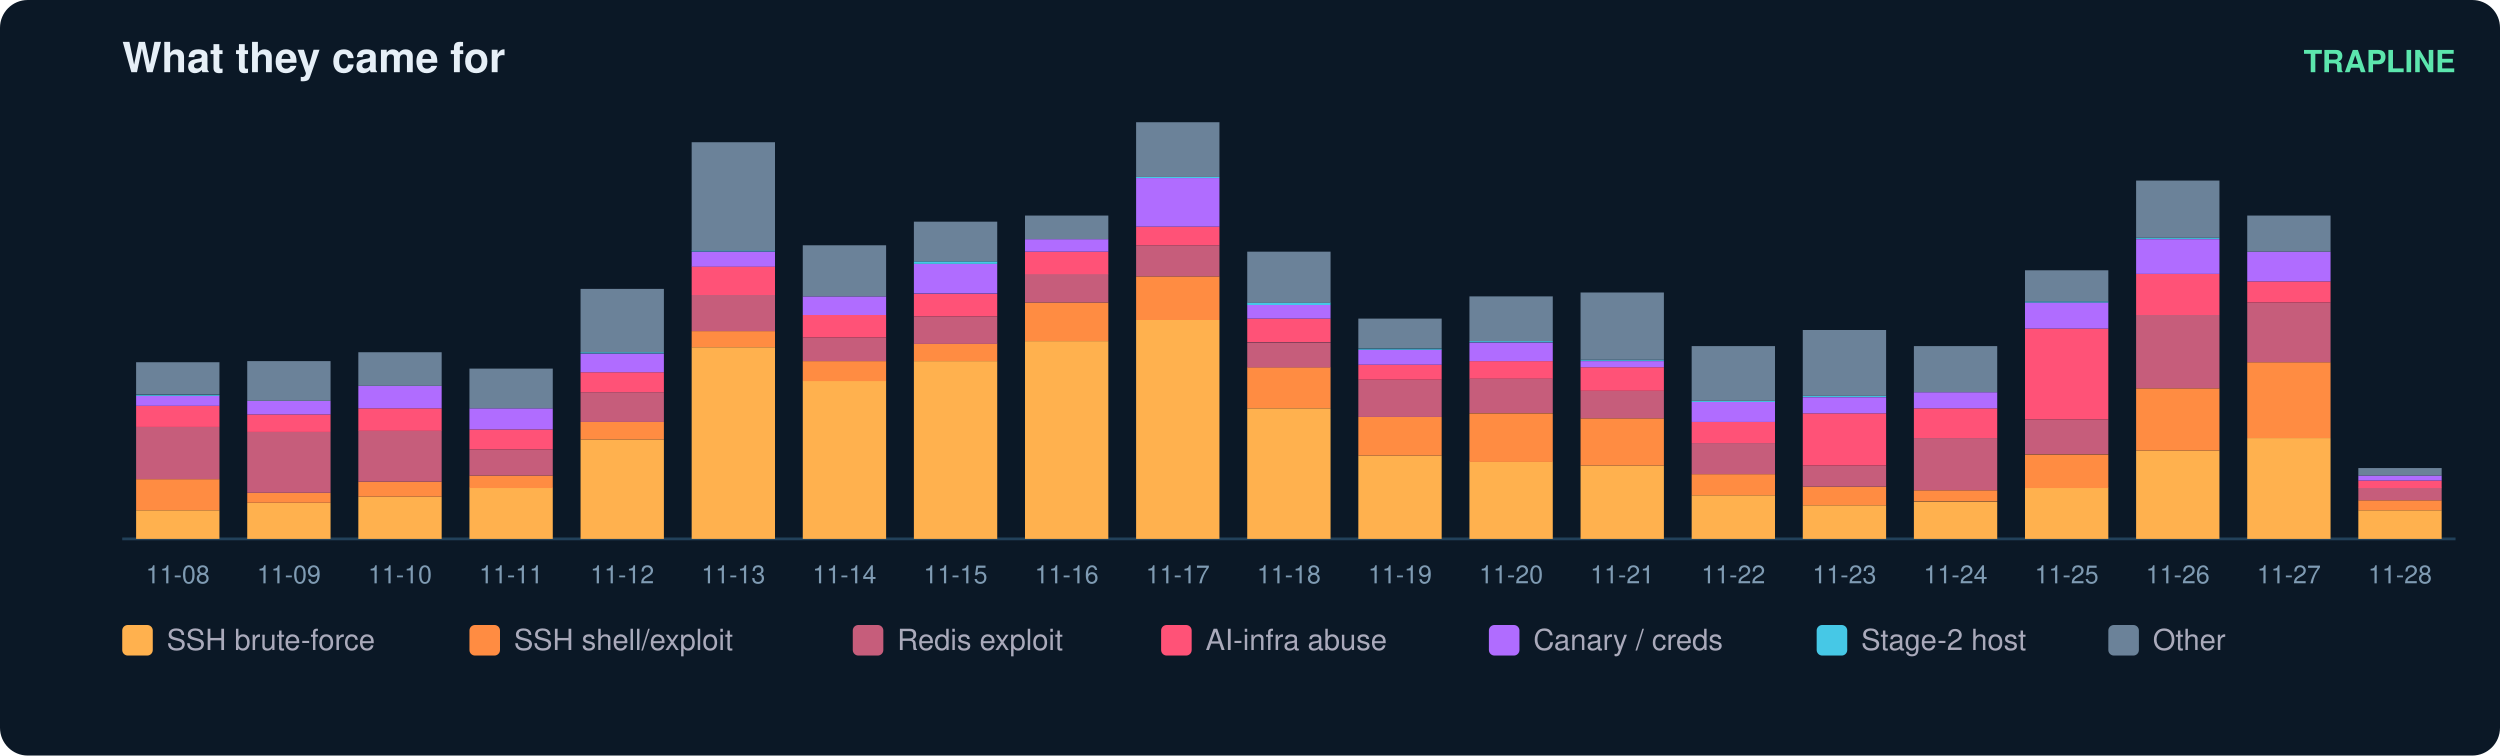
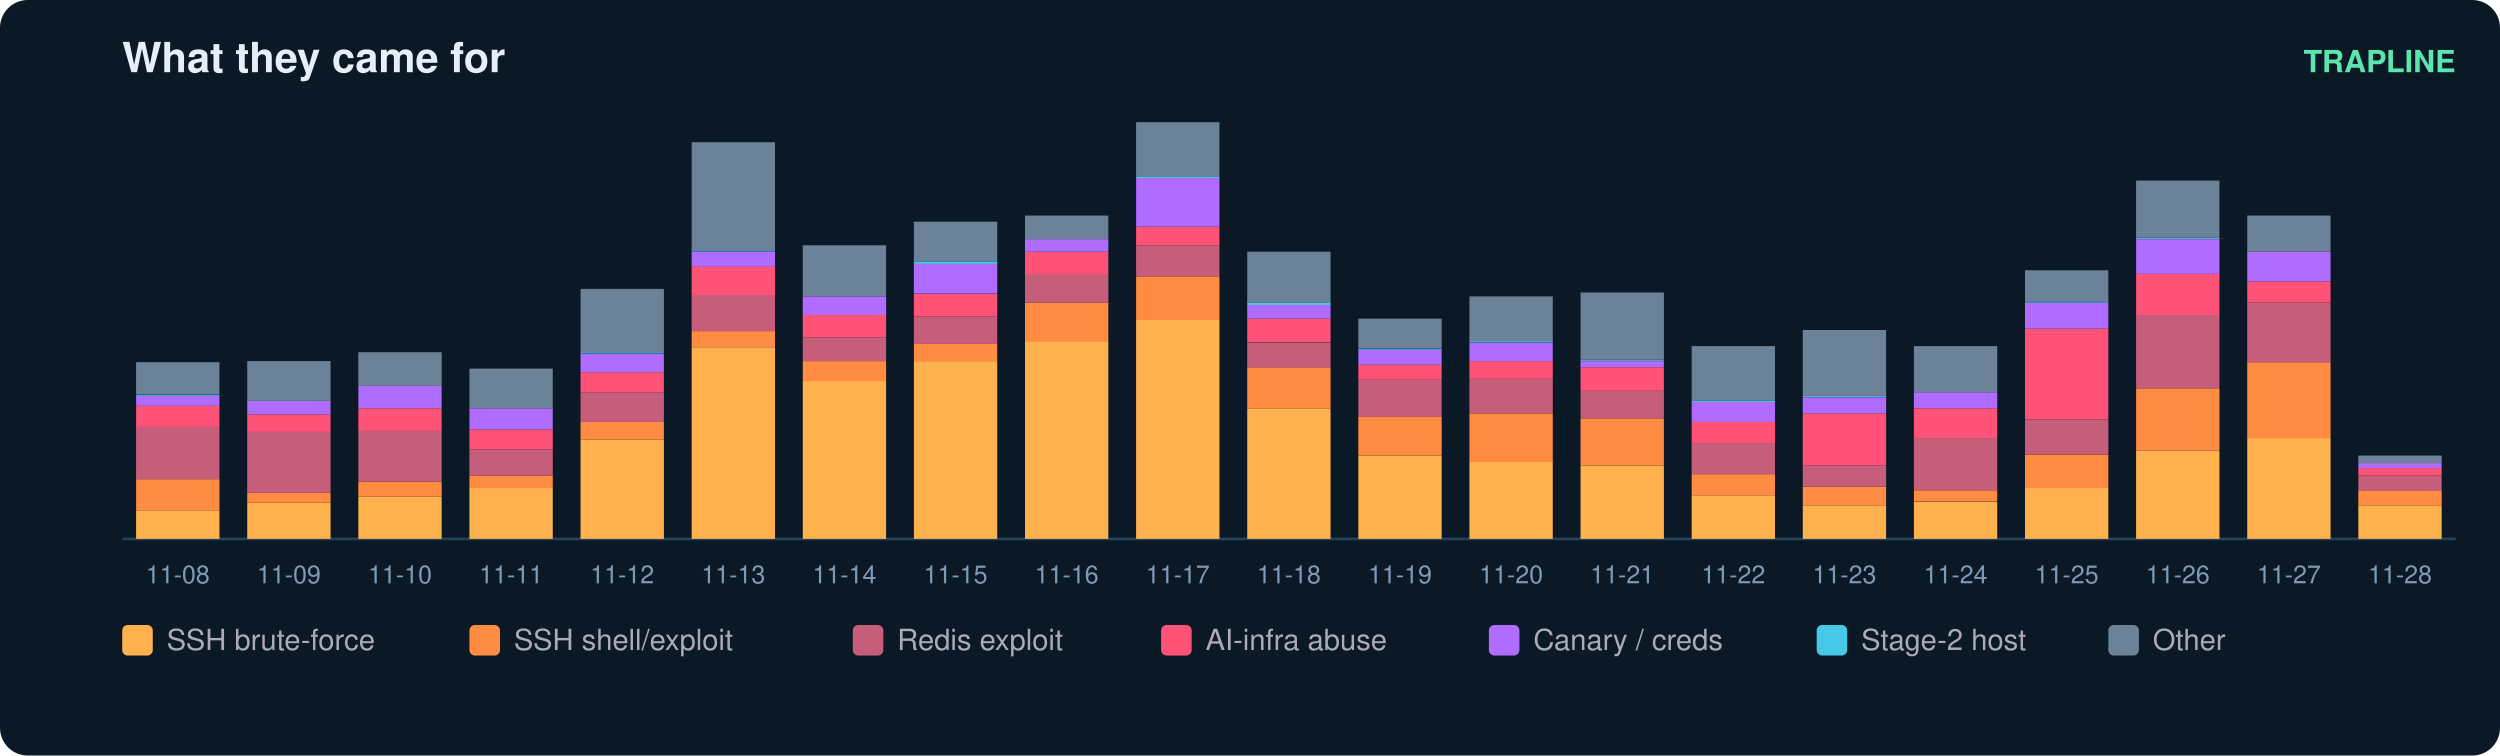
<svg xmlns="http://www.w3.org/2000/svg" width="900" height="272" viewBox="0 0 900 272" font-family="ui-sans-serif,Segoe UI,Helvetica,Arial">
  <rect width="900" height="272" rx="10" fill="#0b1826" />
  <text x="44" y="26" fill="#e6eff7" font-size="15" font-weight="700">What they came for</text>
  <text x="884" y="26" fill="#5ce6ad" font-size="11" text-anchor="end" font-weight="600">TRAPLINE</text>
  <line x1="44" y1="194" x2="884" y2="194" stroke="#22415a" />
  <rect x="49" y="183.7" width="30" height="10.3" fill="#ffb14e" />
  <rect x="49" y="172.5" width="30" height="11.2" fill="#ff8c42" />
  <rect x="49" y="153.7" width="30" height="18.8" fill="#c65d7b" />
  <rect x="49" y="146.1" width="30" height="7.6" fill="#ff5277" />
  <rect x="49" y="142.5" width="30" height="3.6" fill="#b06cff" />
  <rect x="49" y="142.1" width="30" height="0.4" fill="#46c8e6" />
  <rect x="49" y="130.4" width="30" height="11.6" fill="#6b8299" />
  <text x="64.0" y="210.0" fill="#7f9bb3" font-size="9" text-anchor="middle">11-08</text>
  <rect x="89" y="181.0" width="30" height="13.0" fill="#ffb14e" />
  <rect x="89" y="177.4" width="30" height="3.6" fill="#ff8c42" />
  <rect x="89" y="155.5" width="30" height="21.9" fill="#c65d7b" />
  <rect x="89" y="149.2" width="30" height="6.3" fill="#ff5277" />
  <rect x="89" y="144.3" width="30" height="4.9" fill="#b06cff" />
  <rect x="89" y="130.0" width="30" height="14.3" fill="#6b8299" />
  <text x="104.0" y="210.0" fill="#7f9bb3" font-size="9" text-anchor="middle">11-09</text>
  <rect x="129" y="178.8" width="30" height="15.2" fill="#ffb14e" />
  <rect x="129" y="173.4" width="30" height="5.4" fill="#ff8c42" />
  <rect x="129" y="155.0" width="30" height="18.4" fill="#c65d7b" />
  <rect x="129" y="147.0" width="30" height="8.1" fill="#ff5277" />
  <rect x="129" y="138.9" width="30" height="8.1" fill="#b06cff" />
  <rect x="129" y="126.8" width="30" height="12.1" fill="#6b8299" />
  <text x="144.0" y="210.0" fill="#7f9bb3" font-size="9" text-anchor="middle">11-10</text>
  <rect x="169" y="175.6" width="30" height="18.4" fill="#ffb14e" />
  <rect x="169" y="171.2" width="30" height="4.5" fill="#ff8c42" />
  <rect x="169" y="161.8" width="30" height="9.4" fill="#c65d7b" />
  <rect x="169" y="154.6" width="30" height="7.2" fill="#ff5277" />
  <rect x="169" y="147.0" width="30" height="7.6" fill="#b06cff" />
  <rect x="169" y="132.7" width="30" height="14.3" fill="#6b8299" />
  <text x="184.0" y="210.0" fill="#7f9bb3" font-size="9" text-anchor="middle">11-11</text>
  <rect x="209" y="158.2" width="30" height="35.8" fill="#ffb14e" />
  <rect x="209" y="151.9" width="30" height="6.3" fill="#ff8c42" />
  <rect x="209" y="141.2" width="30" height="10.7" fill="#c65d7b" />
  <rect x="209" y="134.0" width="30" height="7.2" fill="#ff5277" />
  <rect x="209" y="127.3" width="30" height="6.7" fill="#b06cff" />
  <rect x="209" y="126.8" width="30" height="0.4" fill="#46c8e6" />
  <rect x="209" y="104.0" width="30" height="22.8" fill="#6b8299" />
  <text x="224.0" y="210.0" fill="#7f9bb3" font-size="9" text-anchor="middle">11-12</text>
  <rect x="249" y="125.0" width="30" height="69.0" fill="#ffb14e" />
  <rect x="249" y="119.2" width="30" height="5.8" fill="#ff8c42" />
  <rect x="249" y="106.2" width="30" height="13.0" fill="#c65d7b" />
  <rect x="249" y="95.9" width="30" height="10.3" fill="#ff5277" />
  <rect x="249" y="90.6" width="30" height="5.4" fill="#b06cff" />
  <rect x="249" y="90.1" width="30" height="0.4" fill="#46c8e6" />
  <rect x="249" y="51.2" width="30" height="39.0" fill="#6b8299" />
  <text x="264.0" y="210.0" fill="#7f9bb3" font-size="9" text-anchor="middle">11-13</text>
  <rect x="289" y="137.1" width="30" height="56.9" fill="#ffb14e" />
  <rect x="289" y="130.0" width="30" height="7.2" fill="#ff8c42" />
  <rect x="289" y="121.5" width="30" height="8.5" fill="#c65d7b" />
  <rect x="289" y="113.4" width="30" height="8.1" fill="#ff5277" />
  <rect x="289" y="106.7" width="30" height="6.7" fill="#b06cff" />
  <rect x="289" y="88.3" width="30" height="18.4" fill="#6b8299" />
  <text x="304.0" y="210.0" fill="#7f9bb3" font-size="9" text-anchor="middle">11-14</text>
  <rect x="329" y="130.0" width="30" height="64.0" fill="#ffb14e" />
  <rect x="329" y="123.7" width="30" height="6.3" fill="#ff8c42" />
  <rect x="329" y="113.9" width="30" height="9.9" fill="#c65d7b" />
  <rect x="329" y="105.8" width="30" height="8.1" fill="#ff5277" />
  <rect x="329" y="95.0" width="30" height="10.7" fill="#b06cff" />
  <rect x="329" y="94.1" width="30" height="0.9" fill="#46c8e6" />
  <rect x="329" y="79.8" width="30" height="14.3" fill="#6b8299" />
  <text x="344.0" y="210.0" fill="#7f9bb3" font-size="9" text-anchor="middle">11-15</text>
  <rect x="369" y="122.8" width="30" height="71.2" fill="#ffb14e" />
  <rect x="369" y="108.9" width="30" height="13.9" fill="#ff8c42" />
  <rect x="369" y="98.6" width="30" height="10.3" fill="#c65d7b" />
  <rect x="369" y="90.6" width="30" height="8.1" fill="#ff5277" />
  <rect x="369" y="86.1" width="30" height="4.5" fill="#b06cff" />
  <rect x="369" y="77.6" width="30" height="8.5" fill="#6b8299" />
  <text x="384.0" y="210.0" fill="#7f9bb3" font-size="9" text-anchor="middle">11-16</text>
  <rect x="409" y="115.2" width="30" height="78.8" fill="#ffb14e" />
  <rect x="409" y="99.5" width="30" height="15.7" fill="#ff8c42" />
  <rect x="409" y="88.3" width="30" height="11.2" fill="#c65d7b" />
  <rect x="409" y="81.6" width="30" height="6.7" fill="#ff5277" />
  <rect x="409" y="64.1" width="30" height="17.5" fill="#b06cff" />
  <rect x="409" y="63.7" width="30" height="0.4" fill="#46c8e6" />
  <rect x="409" y="44.0" width="30" height="19.7" fill="#6b8299" />
  <text x="424.0" y="210.0" fill="#7f9bb3" font-size="9" text-anchor="middle">11-17</text>
  <rect x="449" y="147.0" width="30" height="47.0" fill="#ffb14e" />
  <rect x="449" y="132.2" width="30" height="14.8" fill="#ff8c42" />
  <rect x="449" y="123.3" width="30" height="9.0" fill="#c65d7b" />
  <rect x="449" y="114.7" width="30" height="8.5" fill="#ff5277" />
  <rect x="449" y="109.8" width="30" height="4.9" fill="#b06cff" />
  <rect x="449" y="108.9" width="30" height="0.9" fill="#46c8e6" />
  <rect x="449" y="90.6" width="30" height="18.4" fill="#6b8299" />
  <text x="464.0" y="210.0" fill="#7f9bb3" font-size="9" text-anchor="middle">11-18</text>
  <rect x="489" y="164.0" width="30" height="30.0" fill="#ffb14e" />
  <rect x="489" y="150.1" width="30" height="13.9" fill="#ff8c42" />
  <rect x="489" y="136.7" width="30" height="13.4" fill="#c65d7b" />
  <rect x="489" y="131.3" width="30" height="5.4" fill="#ff5277" />
  <rect x="489" y="125.9" width="30" height="5.4" fill="#b06cff" />
  <rect x="489" y="125.5" width="30" height="0.4" fill="#46c8e6" />
  <rect x="489" y="114.7" width="30" height="10.7" fill="#6b8299" />
  <text x="504.0" y="210.0" fill="#7f9bb3" font-size="9" text-anchor="middle">11-19</text>
  <rect x="529" y="166.2" width="30" height="27.8" fill="#ffb14e" />
  <rect x="529" y="148.8" width="30" height="17.5" fill="#ff8c42" />
  <rect x="529" y="136.2" width="30" height="12.5" fill="#c65d7b" />
  <rect x="529" y="130.0" width="30" height="6.3" fill="#ff5277" />
  <rect x="529" y="123.3" width="30" height="6.7" fill="#b06cff" />
  <rect x="529" y="122.8" width="30" height="0.4" fill="#46c8e6" />
  <rect x="529" y="106.7" width="30" height="16.1" fill="#6b8299" />
  <text x="544.0" y="210.0" fill="#7f9bb3" font-size="9" text-anchor="middle">11-20</text>
  <rect x="569" y="167.6" width="30" height="26.4" fill="#ffb14e" />
  <rect x="569" y="150.6" width="30" height="17.0" fill="#ff8c42" />
  <rect x="569" y="140.7" width="30" height="9.9" fill="#c65d7b" />
  <rect x="569" y="132.2" width="30" height="8.5" fill="#ff5277" />
  <rect x="569" y="130.0" width="30" height="2.2" fill="#b06cff" />
  <rect x="569" y="129.5" width="30" height="0.4" fill="#46c8e6" />
  <rect x="569" y="105.3" width="30" height="24.2" fill="#6b8299" />
  <text x="584.0" y="210.0" fill="#7f9bb3" font-size="9" text-anchor="middle">11-21</text>
  <rect x="609" y="178.3" width="30" height="15.7" fill="#ffb14e" />
  <rect x="609" y="170.7" width="30" height="7.6" fill="#ff8c42" />
  <rect x="609" y="159.5" width="30" height="11.2" fill="#c65d7b" />
  <rect x="609" y="151.9" width="30" height="7.6" fill="#ff5277" />
  <rect x="609" y="144.7" width="30" height="7.2" fill="#b06cff" />
  <rect x="609" y="144.3" width="30" height="0.4" fill="#46c8e6" />
  <rect x="609" y="124.6" width="30" height="19.7" fill="#6b8299" />
  <text x="624.0" y="210.0" fill="#7f9bb3" font-size="9" text-anchor="middle">11-22</text>
  <rect x="649" y="181.9" width="30" height="12.1" fill="#ffb14e" />
  <rect x="649" y="175.2" width="30" height="6.7" fill="#ff8c42" />
  <rect x="649" y="167.6" width="30" height="7.6" fill="#c65d7b" />
  <rect x="649" y="148.8" width="30" height="18.8" fill="#ff5277" />
  <rect x="649" y="143.0" width="30" height="5.8" fill="#b06cff" />
  <rect x="649" y="142.5" width="30" height="0.4" fill="#46c8e6" />
  <rect x="649" y="118.8" width="30" height="23.7" fill="#6b8299" />
  <text x="664.0" y="210.0" fill="#7f9bb3" font-size="9" text-anchor="middle">11-23</text>
  <rect x="689" y="180.6" width="30" height="13.4" fill="#ffb14e" />
  <rect x="689" y="176.5" width="30" height="4.0" fill="#ff8c42" />
  <rect x="689" y="157.7" width="30" height="18.8" fill="#c65d7b" />
  <rect x="689" y="147.0" width="30" height="10.7" fill="#ff5277" />
  <rect x="689" y="141.2" width="30" height="5.8" fill="#b06cff" />
  <rect x="689" y="124.6" width="30" height="16.6" fill="#6b8299" />
  <text x="704.0" y="210.0" fill="#7f9bb3" font-size="9" text-anchor="middle">11-24</text>
  <rect x="729" y="175.6" width="30" height="18.4" fill="#ffb14e" />
  <rect x="729" y="163.6" width="30" height="12.1" fill="#ff8c42" />
  <rect x="729" y="151.0" width="30" height="12.5" fill="#c65d7b" />
  <rect x="729" y="118.3" width="30" height="32.7" fill="#ff5277" />
  <rect x="729" y="108.9" width="30" height="9.4" fill="#b06cff" />
  <rect x="729" y="108.5" width="30" height="0.4" fill="#46c8e6" />
  <rect x="729" y="97.3" width="30" height="11.2" fill="#6b8299" />
  <text x="744.0" y="210.0" fill="#7f9bb3" font-size="9" text-anchor="middle">11-25</text>
  <rect x="769" y="162.2" width="30" height="31.8" fill="#ffb14e" />
  <rect x="769" y="139.8" width="30" height="22.4" fill="#ff8c42" />
  <rect x="769" y="113.4" width="30" height="26.4" fill="#c65d7b" />
  <rect x="769" y="98.6" width="30" height="14.8" fill="#ff5277" />
  <rect x="769" y="86.1" width="30" height="12.5" fill="#b06cff" />
  <rect x="769" y="85.6" width="30" height="0.4" fill="#46c8e6" />
  <rect x="769" y="65.0" width="30" height="20.6" fill="#6b8299" />
  <text x="784.0" y="210.0" fill="#7f9bb3" font-size="9" text-anchor="middle">11-26</text>
  <rect x="809" y="157.7" width="30" height="36.3" fill="#ffb14e" />
  <rect x="809" y="130.4" width="30" height="27.3" fill="#ff8c42" />
  <rect x="809" y="108.9" width="30" height="21.5" fill="#c65d7b" />
  <rect x="809" y="101.3" width="30" height="7.6" fill="#ff5277" />
  <rect x="809" y="90.6" width="30" height="10.7" fill="#b06cff" />
  <rect x="809" y="77.6" width="30" height="13.0" fill="#6b8299" />
  <text x="824.0" y="210.0" fill="#7f9bb3" font-size="9" text-anchor="middle">11-27</text>
-   <rect x="849" y="183.7" width="30" height="10.3" fill="#ffb14e" />
-   <rect x="849" y="180.1" width="30" height="3.6" fill="#ff8c42" />
-   <rect x="849" y="175.6" width="30" height="4.5" fill="#c65d7b" />
-   <rect x="849" y="173.0" width="30" height="2.7" fill="#ff5277" />
-   <rect x="849" y="171.2" width="30" height="1.8" fill="#b06cff" />
-   <rect x="849" y="168.5" width="30" height="2.7" fill="#6b8299" />
+   <rect x="849" y="181.9" width="30" height="12.1" fill="#ffb14e" />
+   <rect x="849" y="176.5" width="30" height="5.4" fill="#ff8c42" />
+   <rect x="849" y="171.2" width="30" height="5.4" fill="#c65d7b" />
+   <rect x="849" y="168.5" width="30" height="2.7" fill="#ff5277" />
+   <rect x="849" y="166.7" width="30" height="1.8" fill="#b06cff" />
+   <rect x="849" y="164.0" width="30" height="2.7" fill="#6b8299" />
  <text x="864.0" y="210.0" fill="#7f9bb3" font-size="9" text-anchor="middle">11-28</text>
  <rect x="44" y="225" width="11" height="11" rx="2" fill="#ffb14e" />
  <text x="60" y="234" fill="#aab" font-size="10.5">SSH brute-force</text>
  <rect x="169" y="225" width="11" height="11" rx="2" fill="#ff8c42" />
  <text x="185" y="234" fill="#aab" font-size="10.5">SSH shell/exploit</text>
  <rect x="307" y="225" width="11" height="11" rx="2" fill="#c65d7b" />
  <text x="323" y="234" fill="#aab" font-size="10.5">Redis exploit</text>
  <rect x="418" y="225" width="11" height="11" rx="2" fill="#ff5277" />
  <text x="434" y="234" fill="#aab" font-size="10.5">AI-infra abuse</text>
  <rect x="536" y="225" width="11" height="11" rx="2" fill="#b06cff" />
  <text x="552" y="234" fill="#aab" font-size="10.5">Canary / creds</text>
  <rect x="654" y="225" width="11" height="11" rx="2" fill="#46c8e6" />
  <text x="670" y="234" fill="#aab" font-size="10.5">Stage-2 host</text>
  <rect x="759" y="225" width="11" height="11" rx="2" fill="#6b8299" />
  <text x="775" y="234" fill="#aab" font-size="10.5">Other</text>
</svg>
